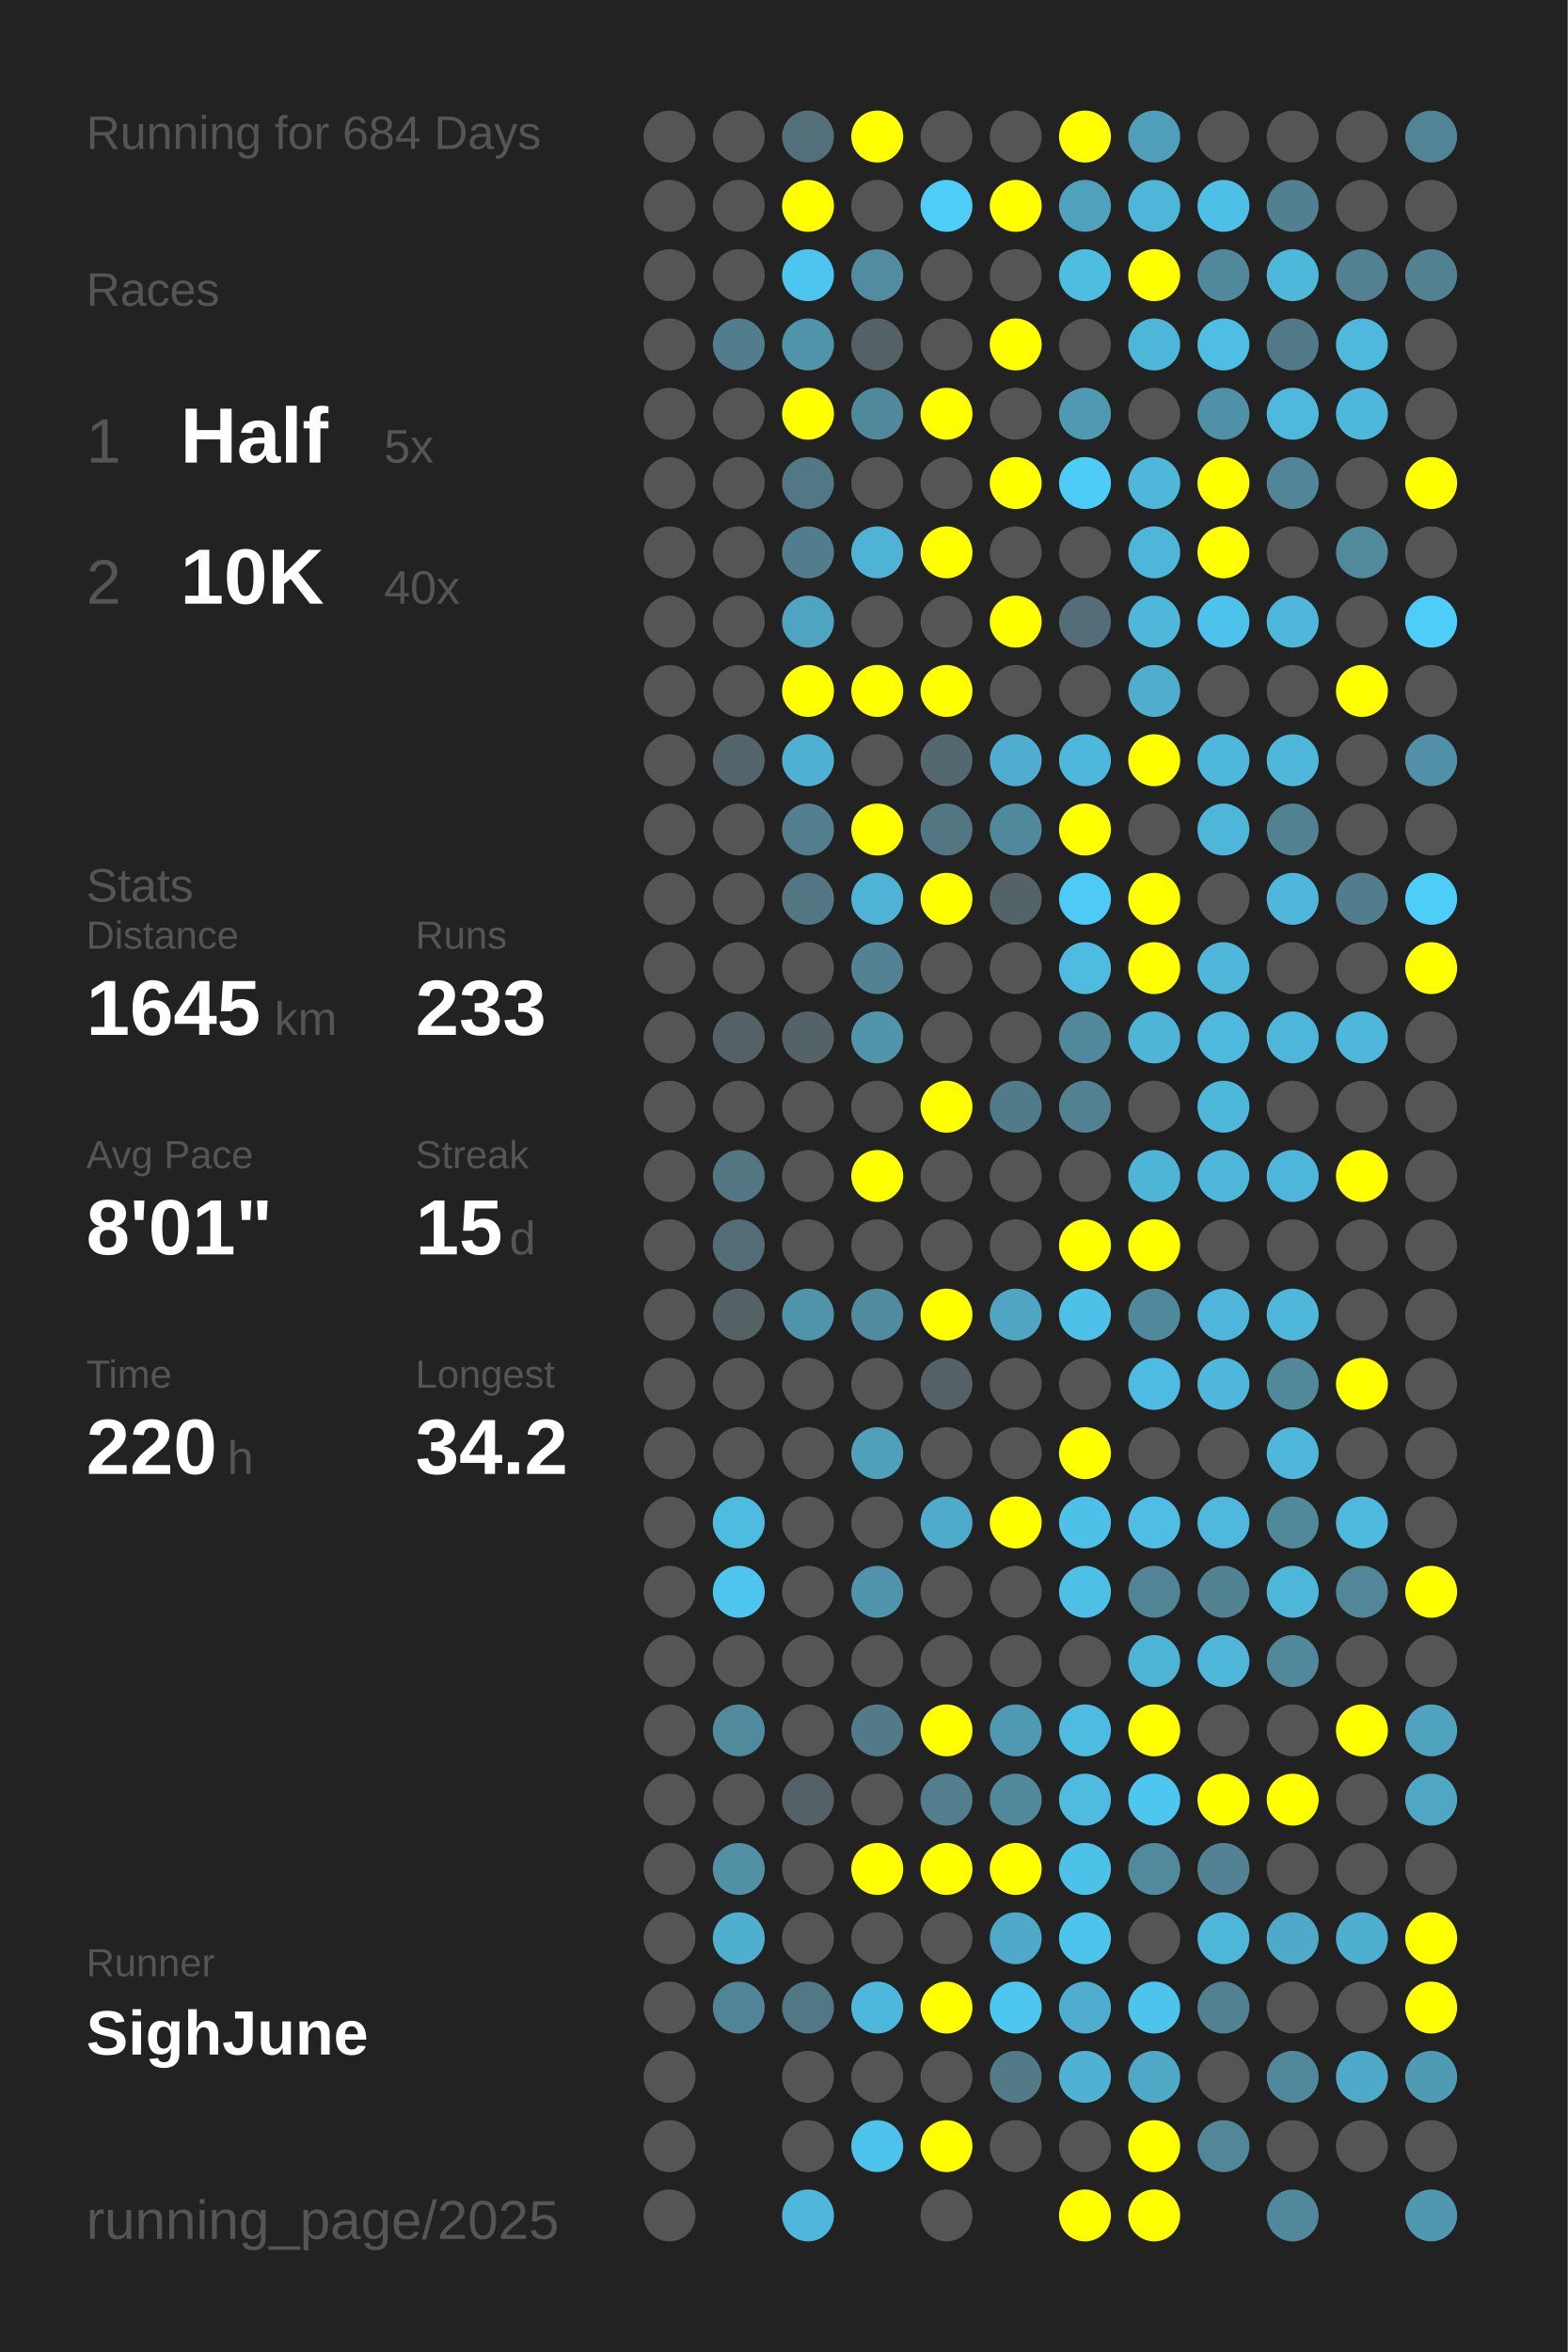
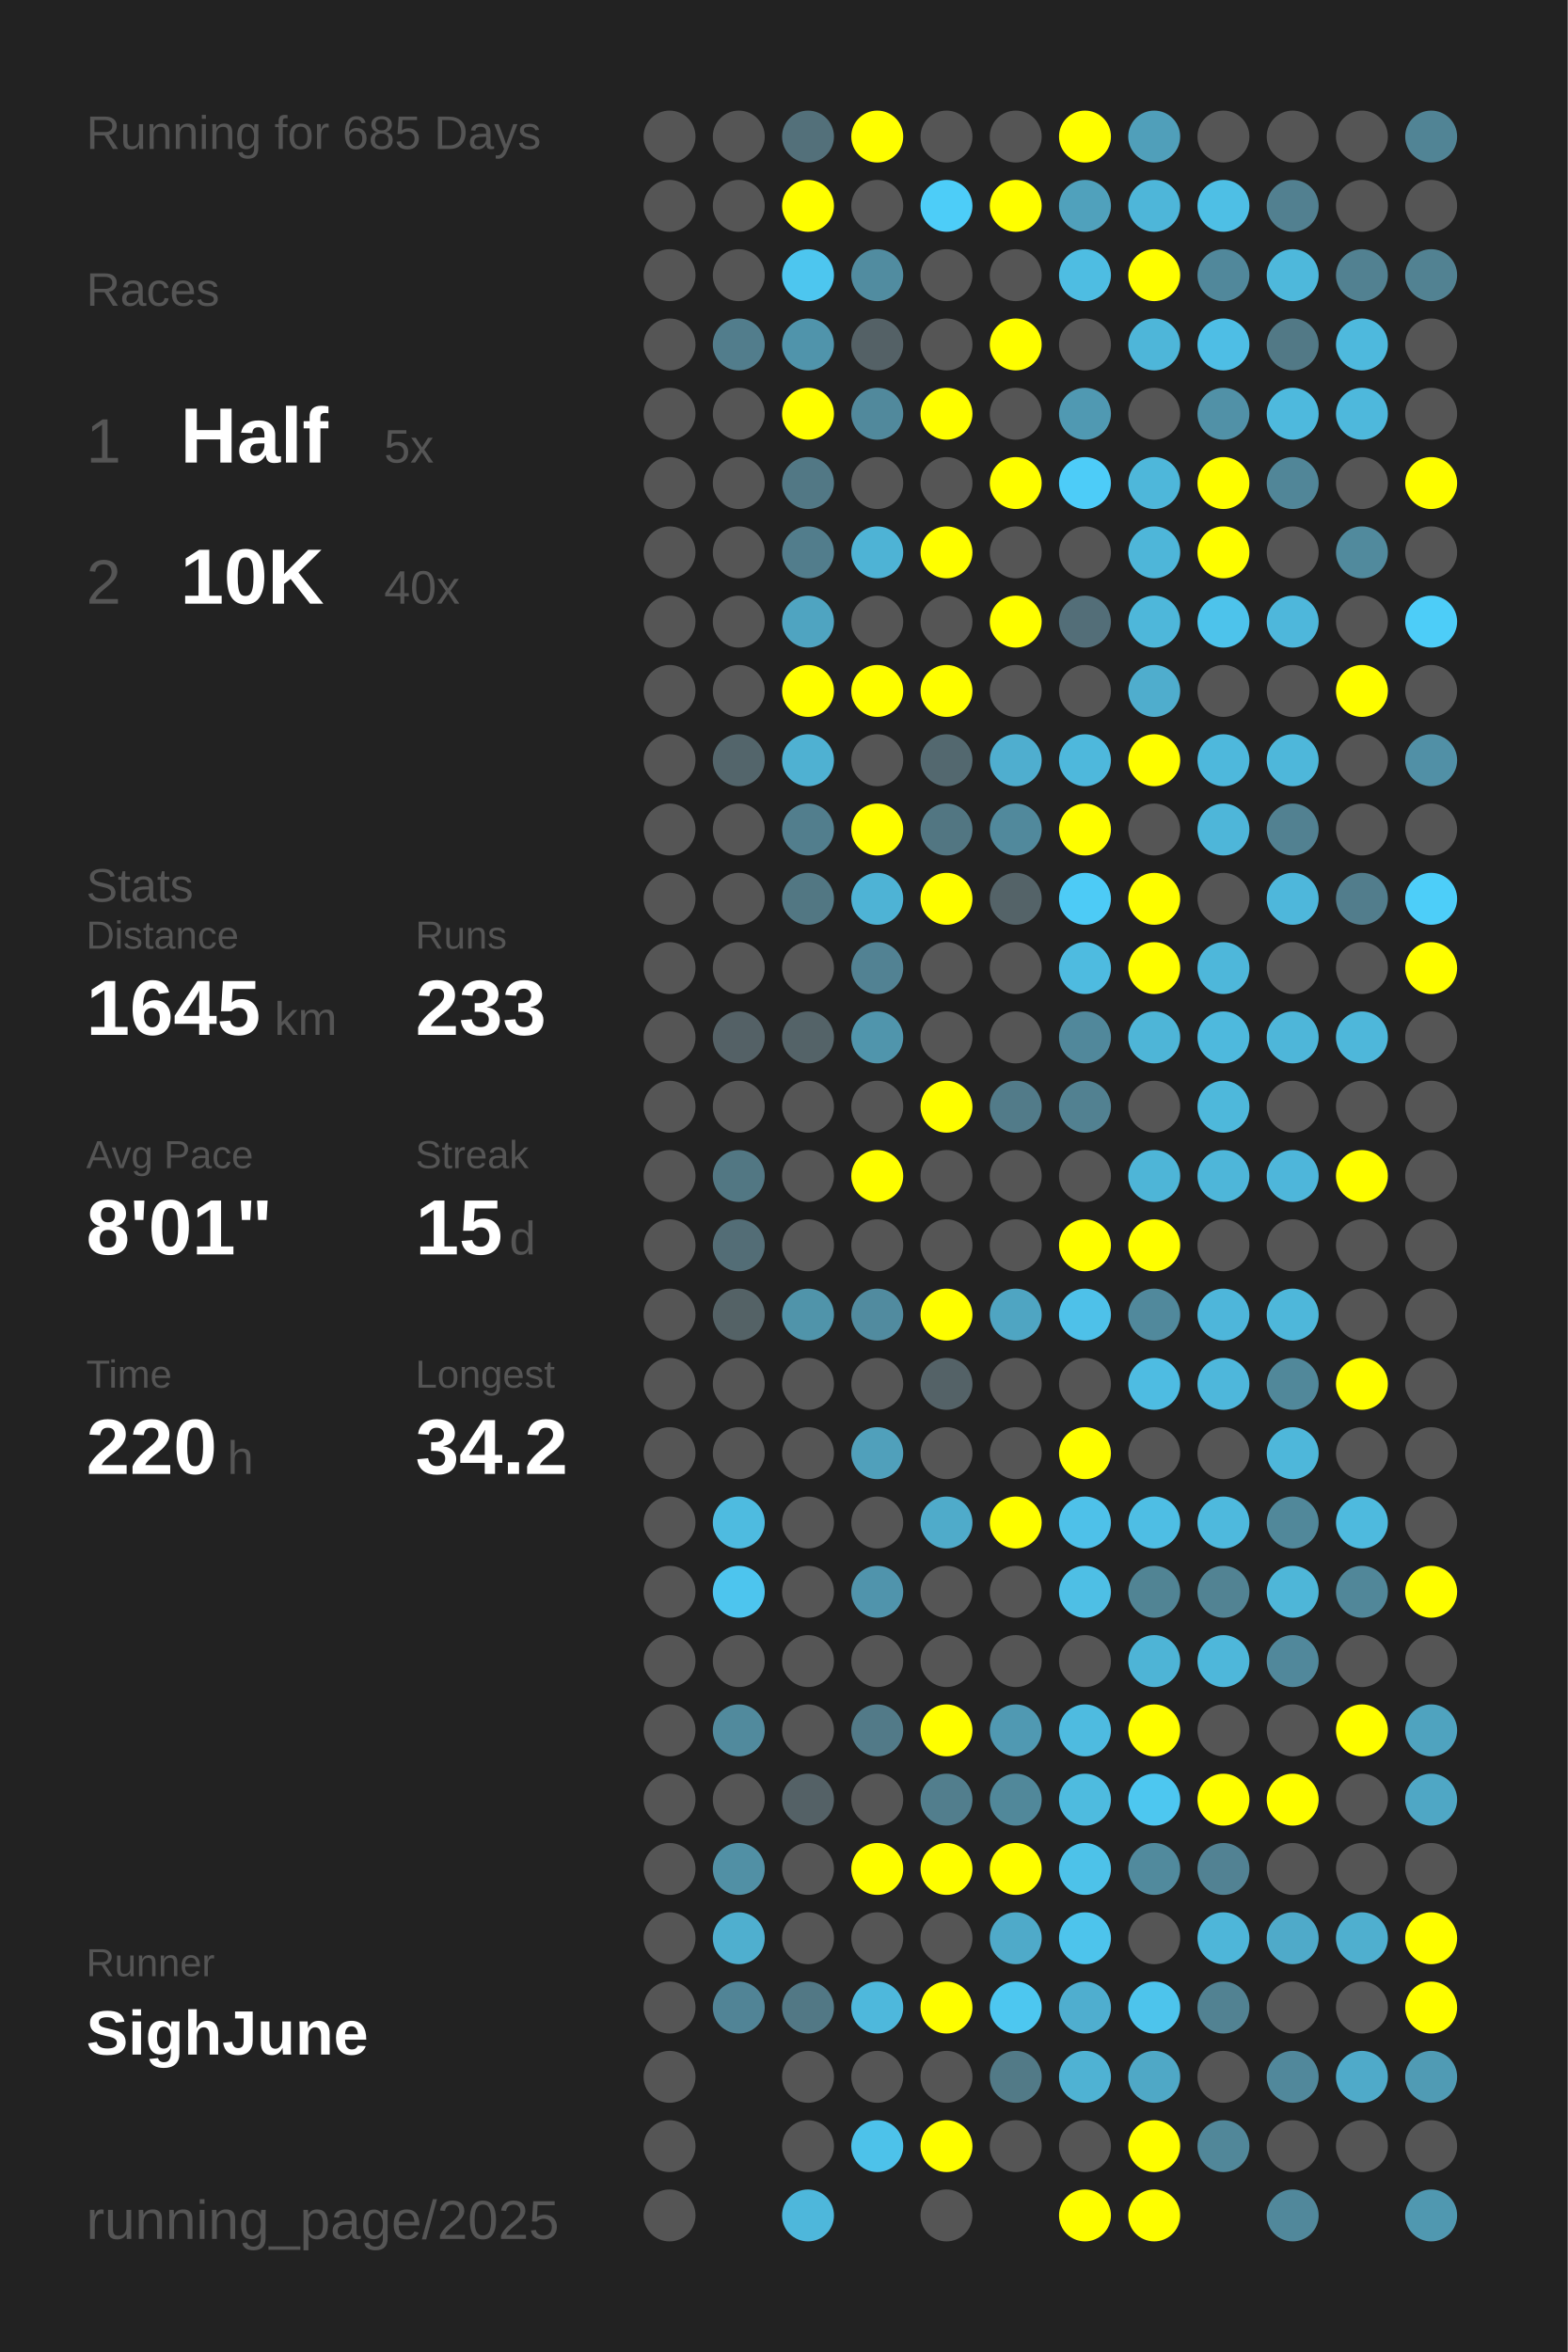
<svg xmlns="http://www.w3.org/2000/svg" baseProfile="full" height="300mm" version="1.1" viewBox="0,0,200,300" width="200mm">
  <defs />
  <rect fill="#222222" height="300" width="200" x="0" y="0" />
-   <text fill="#555555" style="font-size:6px; font-family:Arial;" x="11" y="19">Running for 684 Days</text>
+   <text fill="#555555" style="font-size:6px; font-family:Arial;" x="11" y="19">Running for 685 Days</text>
  <text fill="#555555" style="font-size:6px; font-family:Arial;" x="11" y="39">Races</text>
  <text fill="#555555" style="font-size:8px; font-family:Arial;" x="11" y="59">1</text>
  <text fill="#FFFFFF" style="font-size:10px; font-family:Arial; font-weight:bold;" x="23" y="59">Half</text>
  <text fill="#555555" style="font-size:6px; font-family:Arial;" x="49" y="59">5x</text>
  <text fill="#555555" style="font-size:8px; font-family:Arial;" x="11" y="77">2</text>
  <text fill="#FFFFFF" style="font-size:10px; font-family:Arial; font-weight:bold;" x="23" y="77">10K</text>
  <text fill="#555555" style="font-size:6px; font-family:Arial;" x="49" y="77">40x</text>
  <text fill="#555555" style="font-size:6px; font-family:Arial;" x="11" y="115">Stats</text>
  <text fill="#555555" style="font-size:5px; font-family:Arial;" x="11" y="121">Distance</text>
  <text fill="#FFFFFF" style="font-size:10px; font-family:Arial; font-weight:bold;" x="11" y="132">1645</text>
  <text fill="#555555" style="font-size:6px; font-family:Arial;" x="35" y="132">km</text>
  <text fill="#555555" style="font-size:5px; font-family:Arial;" x="53" y="121">Runs</text>
  <text fill="#FFFFFF" style="font-size:10px; font-family:Arial; font-weight:bold;" x="53" y="132">233</text>
  <text fill="#555555" style="font-size:5px; font-family:Arial;" x="11" y="149">Avg Pace</text>
  <text fill="#FFFFFF" style="font-size:10px; font-family:Arial; font-weight:bold;" x="11" y="160">8'01"</text>
  <text fill="#555555" style="font-size:5px; font-family:Arial;" x="53" y="149">Streak</text>
  <text fill="#FFFFFF" style="font-size:10px; font-family:Arial; font-weight:bold;" x="53" y="160">15</text>
  <text fill="#555555" style="font-size:6px; font-family:Arial;" x="65" y="160">d</text>
  <text fill="#555555" style="font-size:5px; font-family:Arial;" x="11" y="177">Time</text>
  <text fill="#FFFFFF" style="font-size:10px; font-family:Arial; font-weight:bold;" x="11" y="188">220</text>
  <text fill="#555555" style="font-size:6px; font-family:Arial;" x="29" y="188">h</text>
  <text fill="#555555" style="font-size:5px; font-family:Arial;" x="53" y="177">Longest</text>
  <text fill="#FFFFFF" style="font-size:10px; font-family:Arial; font-weight:bold;" x="53" y="188">34.2</text>
  <text fill="#555555" style="font-size:5px; font-family:Arial;" x="11" y="252.065">Runner</text>
  <text fill="#FFFFFF" style="font-size:8px; font-family:Arial; font-weight:bold;" x="11" y="262.065">SighJune</text>
  <text fill="#555555" style="font-size:7px; font-family:Arial;" x="11" y="285.581">running_page/2025</text>
  <circle cx="85.417" cy="17.419" fill="#555555" r="3.312" />
  <circle cx="85.417" cy="26.258" fill="#555555" r="3.312" />
  <circle cx="85.417" cy="35.097" fill="#555555" r="3.312" />
  <circle cx="85.417" cy="43.935" fill="#555555" r="3.312" />
  <circle cx="85.417" cy="52.774" fill="#555555" r="3.312" />
  <circle cx="85.417" cy="61.613" fill="#555555" r="3.312" />
  <circle cx="85.417" cy="70.452" fill="#555555" r="3.312" />
  <circle cx="85.417" cy="79.29" fill="#555555" r="3.312" />
  <circle cx="85.417" cy="88.129" fill="#555555" r="3.312" />
  <circle cx="85.417" cy="96.968" fill="#555555" r="3.312" />
  <circle cx="85.417" cy="105.806" fill="#555555" r="3.312" />
  <circle cx="85.417" cy="114.645" fill="#555555" r="3.312" />
  <circle cx="85.417" cy="123.484" fill="#555555" r="3.312" />
  <circle cx="85.417" cy="132.323" fill="#555555" r="3.312" />
  <circle cx="85.417" cy="141.161" fill="#555555" r="3.312" />
  <circle cx="85.417" cy="150" fill="#555555" r="3.312" />
  <circle cx="85.417" cy="158.839" fill="#555555" r="3.312" />
  <circle cx="85.417" cy="167.677" fill="#555555" r="3.312" />
  <circle cx="85.417" cy="176.516" fill="#555555" r="3.312" />
  <circle cx="85.417" cy="185.355" fill="#555555" r="3.312" />
  <circle cx="85.417" cy="194.194" fill="#555555" r="3.312" />
  <circle cx="85.417" cy="203.032" fill="#555555" r="3.312" />
  <circle cx="85.417" cy="211.871" fill="#555555" r="3.312" />
  <circle cx="85.417" cy="220.71" fill="#555555" r="3.312" />
  <circle cx="85.417" cy="229.548" fill="#555555" r="3.312" />
  <circle cx="85.417" cy="238.387" fill="#555555" r="3.312" />
  <circle cx="85.417" cy="247.226" fill="#555555" r="3.312" />
  <circle cx="85.417" cy="256.065" fill="#555555" r="3.312" />
  <circle cx="85.417" cy="264.903" fill="#555555" r="3.312" />
  <circle cx="85.417" cy="273.742" fill="#555555" r="3.312" />
  <circle cx="85.417" cy="282.581" fill="#555555" r="3.312" />
  <circle cx="94.25" cy="17.419" fill="#555555" r="3.312" />
  <circle cx="94.25" cy="26.258" fill="#555555" r="3.312" />
  <circle cx="94.25" cy="35.097" fill="#555555" r="3.312" />
  <circle cx="94.25" cy="43.935" fill="#527d8c" r="3.312" />
  <circle cx="94.25" cy="52.774" fill="#555555" r="3.312" />
  <circle cx="94.25" cy="61.613" fill="#555555" r="3.312" />
  <circle cx="94.25" cy="70.452" fill="#555555" r="3.312" />
  <circle cx="94.25" cy="79.29" fill="#555555" r="3.312" />
  <circle cx="94.25" cy="88.129" fill="#555555" r="3.312" />
  <circle cx="94.25" cy="96.968" fill="#53656b" r="3.312" />
  <circle cx="94.25" cy="105.806" fill="#555555" r="3.312" />
  <circle cx="94.25" cy="114.645" fill="#555555" r="3.312" />
  <circle cx="94.25" cy="123.484" fill="#555555" r="3.312" />
  <circle cx="94.25" cy="132.323" fill="#546166" r="3.312" />
  <circle cx="94.25" cy="141.161" fill="#555555" r="3.312" />
  <circle cx="94.25" cy="150" fill="#527783" r="3.312" />
  <circle cx="94.25" cy="158.839" fill="#536d76" r="3.312" />
  <circle cx="94.25" cy="167.677" fill="#546266" r="3.312" />
  <circle cx="94.25" cy="176.516" fill="#555555" r="3.312" />
  <circle cx="94.25" cy="185.355" fill="#555555" r="3.312" />
  <circle cx="94.25" cy="194.194" fill="#4ebbe0" r="3.312" />
  <circle cx="94.25" cy="203.032" fill="#4dc5ee" r="3.312" />
  <circle cx="94.25" cy="211.871" fill="#555555" r="3.312" />
  <circle cx="94.25" cy="220.71" fill="#518a9d" r="3.312" />
  <circle cx="94.25" cy="229.548" fill="#555555" r="3.312" />
  <circle cx="94.25" cy="238.387" fill="#5190a5" r="3.312" />
  <circle cx="94.25" cy="247.226" fill="#4fafcf" r="3.312" />
  <circle cx="94.25" cy="256.065" fill="#518496" r="3.312" />
  <circle cx="103.083" cy="17.419" fill="#53707a" r="3.312" />
  <circle cx="103.083" cy="26.258" fill="#FFFF00" r="3.312" />
  <circle cx="103.083" cy="35.097" fill="#4dc6ef" r="3.312" />
  <circle cx="103.083" cy="43.935" fill="#5094ab" r="3.312" />
  <circle cx="103.083" cy="52.774" fill="#FFFF00" r="3.312" />
  <circle cx="103.083" cy="61.613" fill="#527885" r="3.312" />
  <circle cx="103.083" cy="70.452" fill="#527d8c" r="3.312" />
  <circle cx="103.083" cy="79.29" fill="#4fa4c1" r="3.312" />
  <circle cx="103.083" cy="88.129" fill="#FFFF00" r="3.312" />
  <circle cx="103.083" cy="96.968" fill="#4fb1d2" r="3.312" />
  <circle cx="103.083" cy="105.806" fill="#527e8d" r="3.312" />
  <circle cx="103.083" cy="114.645" fill="#527783" r="3.312" />
  <circle cx="103.083" cy="123.484" fill="#555555" r="3.312" />
  <circle cx="103.083" cy="132.323" fill="#546368" r="3.312" />
  <circle cx="103.083" cy="141.161" fill="#555555" r="3.312" />
  <circle cx="103.083" cy="150" fill="#555555" r="3.312" />
  <circle cx="103.083" cy="158.839" fill="#555555" r="3.312" />
  <circle cx="103.083" cy="167.677" fill="#5094aa" r="3.312" />
  <circle cx="103.083" cy="176.516" fill="#555555" r="3.312" />
  <circle cx="103.083" cy="185.355" fill="#555555" r="3.312" />
  <circle cx="103.083" cy="194.194" fill="#555555" r="3.312" />
  <circle cx="103.083" cy="203.032" fill="#555555" r="3.312" />
  <circle cx="103.083" cy="211.871" fill="#555555" r="3.312" />
  <circle cx="103.083" cy="220.71" fill="#555555" r="3.312" />
  <circle cx="103.083" cy="229.548" fill="#546166" r="3.312" />
  <circle cx="103.083" cy="238.387" fill="#555555" r="3.312" />
  <circle cx="103.083" cy="247.226" fill="#555555" r="3.312" />
  <circle cx="103.083" cy="256.065" fill="#527885" r="3.312" />
  <circle cx="103.083" cy="264.903" fill="#555555" r="3.312" />
  <circle cx="103.083" cy="273.742" fill="#555555" r="3.312" />
  <circle cx="103.083" cy="282.581" fill="#4eb7db" r="3.312" />
  <circle cx="111.917" cy="17.419" fill="#FFFF00" r="3.312" />
  <circle cx="111.917" cy="26.258" fill="#555555" r="3.312" />
  <circle cx="111.917" cy="35.097" fill="#518ca0" r="3.312" />
  <circle cx="111.917" cy="43.935" fill="#546166" r="3.312" />
  <circle cx="111.917" cy="52.774" fill="#51899c" r="3.312" />
  <circle cx="111.917" cy="61.613" fill="#555555" r="3.312" />
  <circle cx="111.917" cy="70.452" fill="#4eb3d5" r="3.312" />
  <circle cx="111.917" cy="79.29" fill="#555555" r="3.312" />
  <circle cx="111.917" cy="88.129" fill="#FFFF00" r="3.312" />
  <circle cx="111.917" cy="96.968" fill="#555555" r="3.312" />
  <circle cx="111.917" cy="105.806" fill="#FFFF00" r="3.312" />
  <circle cx="111.917" cy="114.645" fill="#4eb3d5" r="3.312" />
  <circle cx="111.917" cy="123.484" fill="#528293" r="3.312" />
  <circle cx="111.917" cy="132.323" fill="#5095ac" r="3.312" />
  <circle cx="111.917" cy="141.161" fill="#555555" r="3.312" />
  <circle cx="111.917" cy="150" fill="#FFFF00" r="3.312" />
  <circle cx="111.917" cy="158.839" fill="#555555" r="3.312" />
  <circle cx="111.917" cy="167.677" fill="#518b9f" r="3.312" />
  <circle cx="111.917" cy="176.516" fill="#555555" r="3.312" />
  <circle cx="111.917" cy="185.355" fill="#50a0bb" r="3.312" />
  <circle cx="111.917" cy="194.194" fill="#555555" r="3.312" />
  <circle cx="111.917" cy="203.032" fill="#5094ac" r="3.312" />
  <circle cx="111.917" cy="211.871" fill="#555555" r="3.312" />
  <circle cx="111.917" cy="220.71" fill="#527a88" r="3.312" />
  <circle cx="111.917" cy="229.548" fill="#555555" r="3.312" />
  <circle cx="111.917" cy="238.387" fill="#FFFF00" r="3.312" />
  <circle cx="111.917" cy="247.226" fill="#555555" r="3.312" />
  <circle cx="111.917" cy="256.065" fill="#4eb8dc" r="3.312" />
  <circle cx="111.917" cy="264.903" fill="#555555" r="3.312" />
  <circle cx="111.917" cy="273.742" fill="#4dc2ea" r="3.312" />
  <circle cx="120.75" cy="17.419" fill="#555555" r="3.312" />
  <circle cx="120.75" cy="26.258" fill="#4dcdf8" r="3.312" />
  <circle cx="120.75" cy="35.097" fill="#555555" r="3.312" />
  <circle cx="120.75" cy="43.935" fill="#555555" r="3.312" />
  <circle cx="120.75" cy="52.774" fill="#FFFF00" r="3.312" />
  <circle cx="120.75" cy="61.613" fill="#555555" r="3.312" />
  <circle cx="120.75" cy="70.452" fill="#FFFF00" r="3.312" />
  <circle cx="120.75" cy="79.29" fill="#555555" r="3.312" />
  <circle cx="120.75" cy="88.129" fill="#FFFF00" r="3.312" />
  <circle cx="120.75" cy="96.968" fill="#53686f" r="3.312" />
  <circle cx="120.75" cy="105.806" fill="#527682" r="3.312" />
  <circle cx="120.75" cy="114.645" fill="#FFFF00" r="3.312" />
  <circle cx="120.75" cy="123.484" fill="#555555" r="3.312" />
  <circle cx="120.75" cy="132.323" fill="#555555" r="3.312" />
  <circle cx="120.75" cy="141.161" fill="#FFFF00" r="3.312" />
  <circle cx="120.75" cy="150" fill="#555555" r="3.312" />
  <circle cx="120.75" cy="158.839" fill="#555555" r="3.312" />
  <circle cx="120.75" cy="167.677" fill="#FFFF00" r="3.312" />
  <circle cx="120.75" cy="176.516" fill="#546267" r="3.312" />
  <circle cx="120.75" cy="185.355" fill="#555555" r="3.312" />
  <circle cx="120.75" cy="194.194" fill="#4fabca" r="3.312" />
  <circle cx="120.75" cy="203.032" fill="#555555" r="3.312" />
  <circle cx="120.75" cy="211.871" fill="#555555" r="3.312" />
  <circle cx="120.75" cy="220.71" fill="#FFFF00" r="3.312" />
  <circle cx="120.75" cy="229.548" fill="#527e8d" r="3.312" />
  <circle cx="120.75" cy="238.387" fill="#FFFF00" r="3.312" />
  <circle cx="120.75" cy="247.226" fill="#555555" r="3.312" />
  <circle cx="120.75" cy="256.065" fill="#FFFF00" r="3.312" />
  <circle cx="120.75" cy="264.903" fill="#555555" r="3.312" />
  <circle cx="120.75" cy="273.742" fill="#FFFF00" r="3.312" />
  <circle cx="120.75" cy="282.581" fill="#555555" r="3.312" />
  <circle cx="129.583" cy="17.419" fill="#555555" r="3.312" />
  <circle cx="129.583" cy="26.258" fill="#FFFF00" r="3.312" />
  <circle cx="129.583" cy="35.097" fill="#555555" r="3.312" />
  <circle cx="129.583" cy="43.935" fill="#FFFF00" r="3.312" />
  <circle cx="129.583" cy="52.774" fill="#555555" r="3.312" />
  <circle cx="129.583" cy="61.613" fill="#FFFF00" r="3.312" />
  <circle cx="129.583" cy="70.452" fill="#555555" r="3.312" />
  <circle cx="129.583" cy="79.29" fill="#FFFF00" r="3.312" />
  <circle cx="129.583" cy="88.129" fill="#555555" r="3.312" />
  <circle cx="129.583" cy="96.968" fill="#4faecf" r="3.312" />
  <circle cx="129.583" cy="105.806" fill="#51899c" r="3.312" />
  <circle cx="129.583" cy="114.645" fill="#546368" r="3.312" />
  <circle cx="129.583" cy="123.484" fill="#555555" r="3.312" />
  <circle cx="129.583" cy="132.323" fill="#555555" r="3.312" />
  <circle cx="129.583" cy="141.161" fill="#527b89" r="3.312" />
  <circle cx="129.583" cy="150" fill="#555555" r="3.312" />
  <circle cx="129.583" cy="158.839" fill="#555555" r="3.312" />
  <circle cx="129.583" cy="167.677" fill="#4fa5c2" r="3.312" />
  <circle cx="129.583" cy="176.516" fill="#555555" r="3.312" />
  <circle cx="129.583" cy="185.355" fill="#555555" r="3.312" />
  <circle cx="129.583" cy="194.194" fill="#FFFF00" r="3.312" />
  <circle cx="129.583" cy="203.032" fill="#555555" r="3.312" />
  <circle cx="129.583" cy="211.871" fill="#555555" r="3.312" />
  <circle cx="129.583" cy="220.71" fill="#5099b2" r="3.312" />
  <circle cx="129.583" cy="229.548" fill="#51889a" r="3.312" />
  <circle cx="129.583" cy="238.387" fill="#FFFF00" r="3.312" />
  <circle cx="129.583" cy="247.226" fill="#4faac9" r="3.312" />
  <circle cx="129.583" cy="256.065" fill="#4dc7f0" r="3.312" />
  <circle cx="129.583" cy="264.903" fill="#527a87" r="3.312" />
  <circle cx="129.583" cy="273.742" fill="#555555" r="3.312" />
  <circle cx="138.417" cy="17.419" fill="#FFFF00" r="3.312" />
  <circle cx="138.417" cy="26.258" fill="#50a1bc" r="3.312" />
  <circle cx="138.417" cy="35.097" fill="#4ebde2" r="3.312" />
  <circle cx="138.417" cy="43.935" fill="#555555" r="3.312" />
  <circle cx="138.417" cy="52.774" fill="#5099b2" r="3.312" />
  <circle cx="138.417" cy="61.613" fill="#4dccf8" r="3.312" />
  <circle cx="138.417" cy="70.452" fill="#555555" r="3.312" />
  <circle cx="138.417" cy="79.29" fill="#536e78" r="3.312" />
  <circle cx="138.417" cy="88.129" fill="#555555" r="3.312" />
  <circle cx="138.417" cy="96.968" fill="#4eb8dc" r="3.312" />
  <circle cx="138.417" cy="105.806" fill="#FFFF00" r="3.312" />
  <circle cx="138.417" cy="114.645" fill="#4dcbf6" r="3.312" />
  <circle cx="138.417" cy="123.484" fill="#4ebbe0" r="3.312" />
  <circle cx="138.417" cy="132.323" fill="#51889b" r="3.312" />
  <circle cx="138.417" cy="141.161" fill="#528191" r="3.312" />
  <circle cx="138.417" cy="150" fill="#555555" r="3.312" />
  <circle cx="138.417" cy="158.839" fill="#FFFF00" r="3.312" />
  <circle cx="138.417" cy="167.677" fill="#4ec1e9" r="3.312" />
  <circle cx="138.417" cy="176.516" fill="#555555" r="3.312" />
  <circle cx="138.417" cy="185.355" fill="#FFFF00" r="3.312" />
  <circle cx="138.417" cy="194.194" fill="#4ec1e9" r="3.312" />
  <circle cx="138.417" cy="203.032" fill="#4ebfe5" r="3.312" />
  <circle cx="138.417" cy="211.871" fill="#555555" r="3.312" />
  <circle cx="138.417" cy="220.71" fill="#4ebbe0" r="3.312" />
  <circle cx="138.417" cy="229.548" fill="#4ebbdf" r="3.312" />
  <circle cx="138.417" cy="238.387" fill="#4dc2e9" r="3.312" />
  <circle cx="138.417" cy="247.226" fill="#4dc4ec" r="3.312" />
  <circle cx="138.417" cy="256.065" fill="#4faecf" r="3.312" />
  <circle cx="138.417" cy="264.903" fill="#4fb2d3" r="3.312" />
  <circle cx="138.417" cy="273.742" fill="#555555" r="3.312" />
  <circle cx="138.417" cy="282.581" fill="#FFFF00" r="3.312" />
  <circle cx="147.25" cy="17.419" fill="#509fba" r="3.312" />
  <circle cx="147.25" cy="26.258" fill="#4eb6d9" r="3.312" />
  <circle cx="147.25" cy="35.097" fill="#FFFF00" r="3.312" />
  <circle cx="147.25" cy="43.935" fill="#4eb6d9" r="3.312" />
  <circle cx="147.25" cy="52.774" fill="#555555" r="3.312" />
  <circle cx="147.25" cy="61.613" fill="#4eb7da" r="3.312" />
  <circle cx="147.25" cy="70.452" fill="#4eb6d9" r="3.312" />
  <circle cx="147.25" cy="79.29" fill="#4eb7da" r="3.312" />
  <circle cx="147.25" cy="88.129" fill="#4fadcd" r="3.312" />
  <circle cx="147.25" cy="96.968" fill="#FFFF00" r="3.312" />
  <circle cx="147.25" cy="105.806" fill="#555555" r="3.312" />
  <circle cx="147.25" cy="114.645" fill="#FFFF00" r="3.312" />
  <circle cx="147.25" cy="123.484" fill="#FFFF00" r="3.312" />
  <circle cx="147.25" cy="132.323" fill="#4eb5d7" r="3.312" />
  <circle cx="147.25" cy="141.161" fill="#555555" r="3.312" />
  <circle cx="147.25" cy="150" fill="#4eb5d7" r="3.312" />
  <circle cx="147.25" cy="158.839" fill="#FFFF00" r="3.312" />
  <circle cx="147.25" cy="167.677" fill="#51899c" r="3.312" />
  <circle cx="147.25" cy="176.516" fill="#4ebce2" r="3.312" />
  <circle cx="147.25" cy="185.355" fill="#555555" r="3.312" />
  <circle cx="147.25" cy="194.194" fill="#4ebee4" r="3.312" />
  <circle cx="147.25" cy="203.032" fill="#518494" r="3.312" />
  <circle cx="147.25" cy="211.871" fill="#4eb4d6" r="3.312" />
  <circle cx="147.25" cy="220.71" fill="#FFFF00" r="3.312" />
  <circle cx="147.25" cy="229.548" fill="#4dc7f0" r="3.312" />
  <circle cx="147.25" cy="238.387" fill="#518a9d" r="3.312" />
  <circle cx="147.25" cy="247.226" fill="#555555" r="3.312" />
  <circle cx="147.25" cy="256.065" fill="#4dc4ec" r="3.312" />
  <circle cx="147.25" cy="264.903" fill="#4fa8c6" r="3.312" />
  <circle cx="147.25" cy="273.742" fill="#FFFF00" r="3.312" />
  <circle cx="147.25" cy="282.581" fill="#FFFF00" r="3.312" />
  <circle cx="156.083" cy="17.419" fill="#555555" r="3.312" />
  <circle cx="156.083" cy="26.258" fill="#4ebfe5" r="3.312" />
  <circle cx="156.083" cy="35.097" fill="#51889b" r="3.312" />
  <circle cx="156.083" cy="43.935" fill="#4ebee5" r="3.312" />
  <circle cx="156.083" cy="52.774" fill="#5191a7" r="3.312" />
  <circle cx="156.083" cy="61.613" fill="#FFFF00" r="3.312" />
  <circle cx="156.083" cy="70.452" fill="#FFFF00" r="3.312" />
  <circle cx="156.083" cy="79.29" fill="#4dc3eb" r="3.312" />
  <circle cx="156.083" cy="88.129" fill="#555555" r="3.312" />
  <circle cx="156.083" cy="96.968" fill="#4eb8dc" r="3.312" />
  <circle cx="156.083" cy="105.806" fill="#4eb6d9" r="3.312" />
  <circle cx="156.083" cy="114.645" fill="#555555" r="3.312" />
  <circle cx="156.083" cy="123.484" fill="#4eb7da" r="3.312" />
  <circle cx="156.083" cy="132.323" fill="#4eb9dd" r="3.312" />
  <circle cx="156.083" cy="141.161" fill="#4eb8db" r="3.312" />
  <circle cx="156.083" cy="150" fill="#4eb6d9" r="3.312" />
  <circle cx="156.083" cy="158.839" fill="#555555" r="3.312" />
  <circle cx="156.083" cy="167.677" fill="#4eb6da" r="3.312" />
  <circle cx="156.083" cy="176.516" fill="#4eb7db" r="3.312" />
  <circle cx="156.083" cy="185.355" fill="#555555" r="3.312" />
  <circle cx="156.083" cy="194.194" fill="#4eb9dd" r="3.312" />
  <circle cx="156.083" cy="203.032" fill="#528393" r="3.312" />
  <circle cx="156.083" cy="211.871" fill="#4eb7da" r="3.312" />
  <circle cx="156.083" cy="220.71" fill="#555555" r="3.312" />
  <circle cx="156.083" cy="229.548" fill="#FFFF00" r="3.312" />
  <circle cx="156.083" cy="238.387" fill="#528293" r="3.312" />
  <circle cx="156.083" cy="247.226" fill="#4eb6d9" r="3.312" />
  <circle cx="156.083" cy="256.065" fill="#528292" r="3.312" />
  <circle cx="156.083" cy="264.903" fill="#555555" r="3.312" />
  <circle cx="156.083" cy="273.742" fill="#518799" r="3.312" />
  <circle cx="164.917" cy="17.419" fill="#555555" r="3.312" />
  <circle cx="164.917" cy="26.258" fill="#528090" r="3.312" />
  <circle cx="164.917" cy="35.097" fill="#4eb8db" r="3.312" />
  <circle cx="164.917" cy="43.935" fill="#527986" r="3.312" />
  <circle cx="164.917" cy="52.774" fill="#4eb9dd" r="3.312" />
  <circle cx="164.917" cy="61.613" fill="#518698" r="3.312" />
  <circle cx="164.917" cy="70.452" fill="#555555" r="3.312" />
  <circle cx="164.917" cy="79.29" fill="#4eb7db" r="3.312" />
  <circle cx="164.917" cy="88.129" fill="#555555" r="3.312" />
  <circle cx="164.917" cy="96.968" fill="#4eb7da" r="3.312" />
  <circle cx="164.917" cy="105.806" fill="#528191" r="3.312" />
  <circle cx="164.917" cy="114.645" fill="#4eb7db" r="3.312" />
  <circle cx="164.917" cy="123.484" fill="#555555" r="3.312" />
  <circle cx="164.917" cy="132.323" fill="#4eb6d9" r="3.312" />
  <circle cx="164.917" cy="141.161" fill="#555555" r="3.312" />
  <circle cx="164.917" cy="150" fill="#4eb6da" r="3.312" />
  <circle cx="164.917" cy="158.839" fill="#555555" r="3.312" />
  <circle cx="164.917" cy="167.677" fill="#4eb7da" r="3.312" />
  <circle cx="164.917" cy="176.516" fill="#51889a" r="3.312" />
  <circle cx="164.917" cy="185.355" fill="#4eb7da" r="3.312" />
  <circle cx="164.917" cy="194.194" fill="#51889a" r="3.312" />
  <circle cx="164.917" cy="203.032" fill="#4eb6d8" r="3.312" />
  <circle cx="164.917" cy="211.871" fill="#51889b" r="3.312" />
  <circle cx="164.917" cy="220.71" fill="#555555" r="3.312" />
  <circle cx="164.917" cy="229.548" fill="#FFFF00" r="3.312" />
  <circle cx="164.917" cy="238.387" fill="#555555" r="3.312" />
  <circle cx="164.917" cy="247.226" fill="#4faac9" r="3.312" />
  <circle cx="164.917" cy="256.065" fill="#555555" r="3.312" />
  <circle cx="164.917" cy="264.903" fill="#51889b" r="3.312" />
  <circle cx="164.917" cy="273.742" fill="#555555" r="3.312" />
  <circle cx="164.917" cy="282.581" fill="#51889b" r="3.312" />
  <circle cx="173.75" cy="17.419" fill="#555555" r="3.312" />
  <circle cx="173.75" cy="26.258" fill="#555555" r="3.312" />
  <circle cx="173.75" cy="35.097" fill="#528191" r="3.312" />
  <circle cx="173.75" cy="43.935" fill="#4eb9dd" r="3.312" />
  <circle cx="173.75" cy="52.774" fill="#4eb8dc" r="3.312" />
  <circle cx="173.75" cy="61.613" fill="#555555" r="3.312" />
  <circle cx="173.75" cy="70.452" fill="#518a9d" r="3.312" />
  <circle cx="173.75" cy="79.29" fill="#555555" r="3.312" />
  <circle cx="173.75" cy="88.129" fill="#FFFF00" r="3.312" />
  <circle cx="173.75" cy="96.968" fill="#555555" r="3.312" />
  <circle cx="173.75" cy="105.806" fill="#555555" r="3.312" />
  <circle cx="173.75" cy="114.645" fill="#527d8c" r="3.312" />
  <circle cx="173.75" cy="123.484" fill="#555555" r="3.312" />
  <circle cx="173.75" cy="132.323" fill="#4eb7da" r="3.312" />
  <circle cx="173.75" cy="141.161" fill="#555555" r="3.312" />
  <circle cx="173.75" cy="150" fill="#FFFF00" r="3.312" />
  <circle cx="173.75" cy="158.839" fill="#555555" r="3.312" />
  <circle cx="173.75" cy="167.677" fill="#555555" r="3.312" />
  <circle cx="173.75" cy="176.516" fill="#FFFF00" r="3.312" />
  <circle cx="173.75" cy="185.355" fill="#555555" r="3.312" />
  <circle cx="173.75" cy="194.194" fill="#4ebade" r="3.312" />
  <circle cx="173.75" cy="203.032" fill="#518799" r="3.312" />
  <circle cx="173.75" cy="211.871" fill="#555555" r="3.312" />
  <circle cx="173.75" cy="220.71" fill="#FFFF00" r="3.312" />
  <circle cx="173.75" cy="229.548" fill="#555555" r="3.312" />
  <circle cx="173.75" cy="238.387" fill="#555555" r="3.312" />
  <circle cx="173.75" cy="247.226" fill="#4fafcf" r="3.312" />
  <circle cx="173.75" cy="256.065" fill="#555555" r="3.312" />
  <circle cx="173.75" cy="264.903" fill="#4faac9" r="3.312" />
  <circle cx="173.75" cy="273.742" fill="#555555" r="3.312" />
  <circle cx="182.583" cy="17.419" fill="#518495" r="3.312" />
  <circle cx="182.583" cy="26.258" fill="#555555" r="3.312" />
  <circle cx="182.583" cy="35.097" fill="#528292" r="3.312" />
  <circle cx="182.583" cy="43.935" fill="#555555" r="3.312" />
  <circle cx="182.583" cy="52.774" fill="#555555" r="3.312" />
  <circle cx="182.583" cy="61.613" fill="#FFFF00" r="3.312" />
  <circle cx="182.583" cy="70.452" fill="#555555" r="3.312" />
  <circle cx="182.583" cy="79.29" fill="#4dcdf8" r="3.312" />
  <circle cx="182.583" cy="88.129" fill="#555555" r="3.312" />
  <circle cx="182.583" cy="96.968" fill="#5190a6" r="3.312" />
  <circle cx="182.583" cy="105.806" fill="#555555" r="3.312" />
  <circle cx="182.583" cy="114.645" fill="#4dcef9" r="3.312" />
  <circle cx="182.583" cy="123.484" fill="#FFFF00" r="3.312" />
  <circle cx="182.583" cy="132.323" fill="#555555" r="3.312" />
  <circle cx="182.583" cy="141.161" fill="#555555" r="3.312" />
  <circle cx="182.583" cy="150" fill="#555555" r="3.312" />
  <circle cx="182.583" cy="158.839" fill="#555555" r="3.312" />
  <circle cx="182.583" cy="167.677" fill="#555555" r="3.312" />
  <circle cx="182.583" cy="176.516" fill="#555555" r="3.312" />
  <circle cx="182.583" cy="185.355" fill="#555555" r="3.312" />
  <circle cx="182.583" cy="194.194" fill="#555555" r="3.312" />
  <circle cx="182.583" cy="203.032" fill="#FFFF00" r="3.312" />
  <circle cx="182.583" cy="211.871" fill="#555555" r="3.312" />
  <circle cx="182.583" cy="220.71" fill="#4fa3bf" r="3.312" />
  <circle cx="182.583" cy="229.548" fill="#4fa7c5" r="3.312" />
  <circle cx="182.583" cy="238.387" fill="#555555" r="3.312" />
  <circle cx="182.583" cy="247.226" fill="#FFFF00" r="3.312" />
  <circle cx="182.583" cy="256.065" fill="#FFFF00" r="3.312" />
  <circle cx="182.583" cy="264.903" fill="#509bb4" r="3.312" />
  <circle cx="182.583" cy="273.742" fill="#555555" r="3.312" />
  <circle cx="182.583" cy="282.581" fill="#5098b0" r="3.312" />
</svg>
